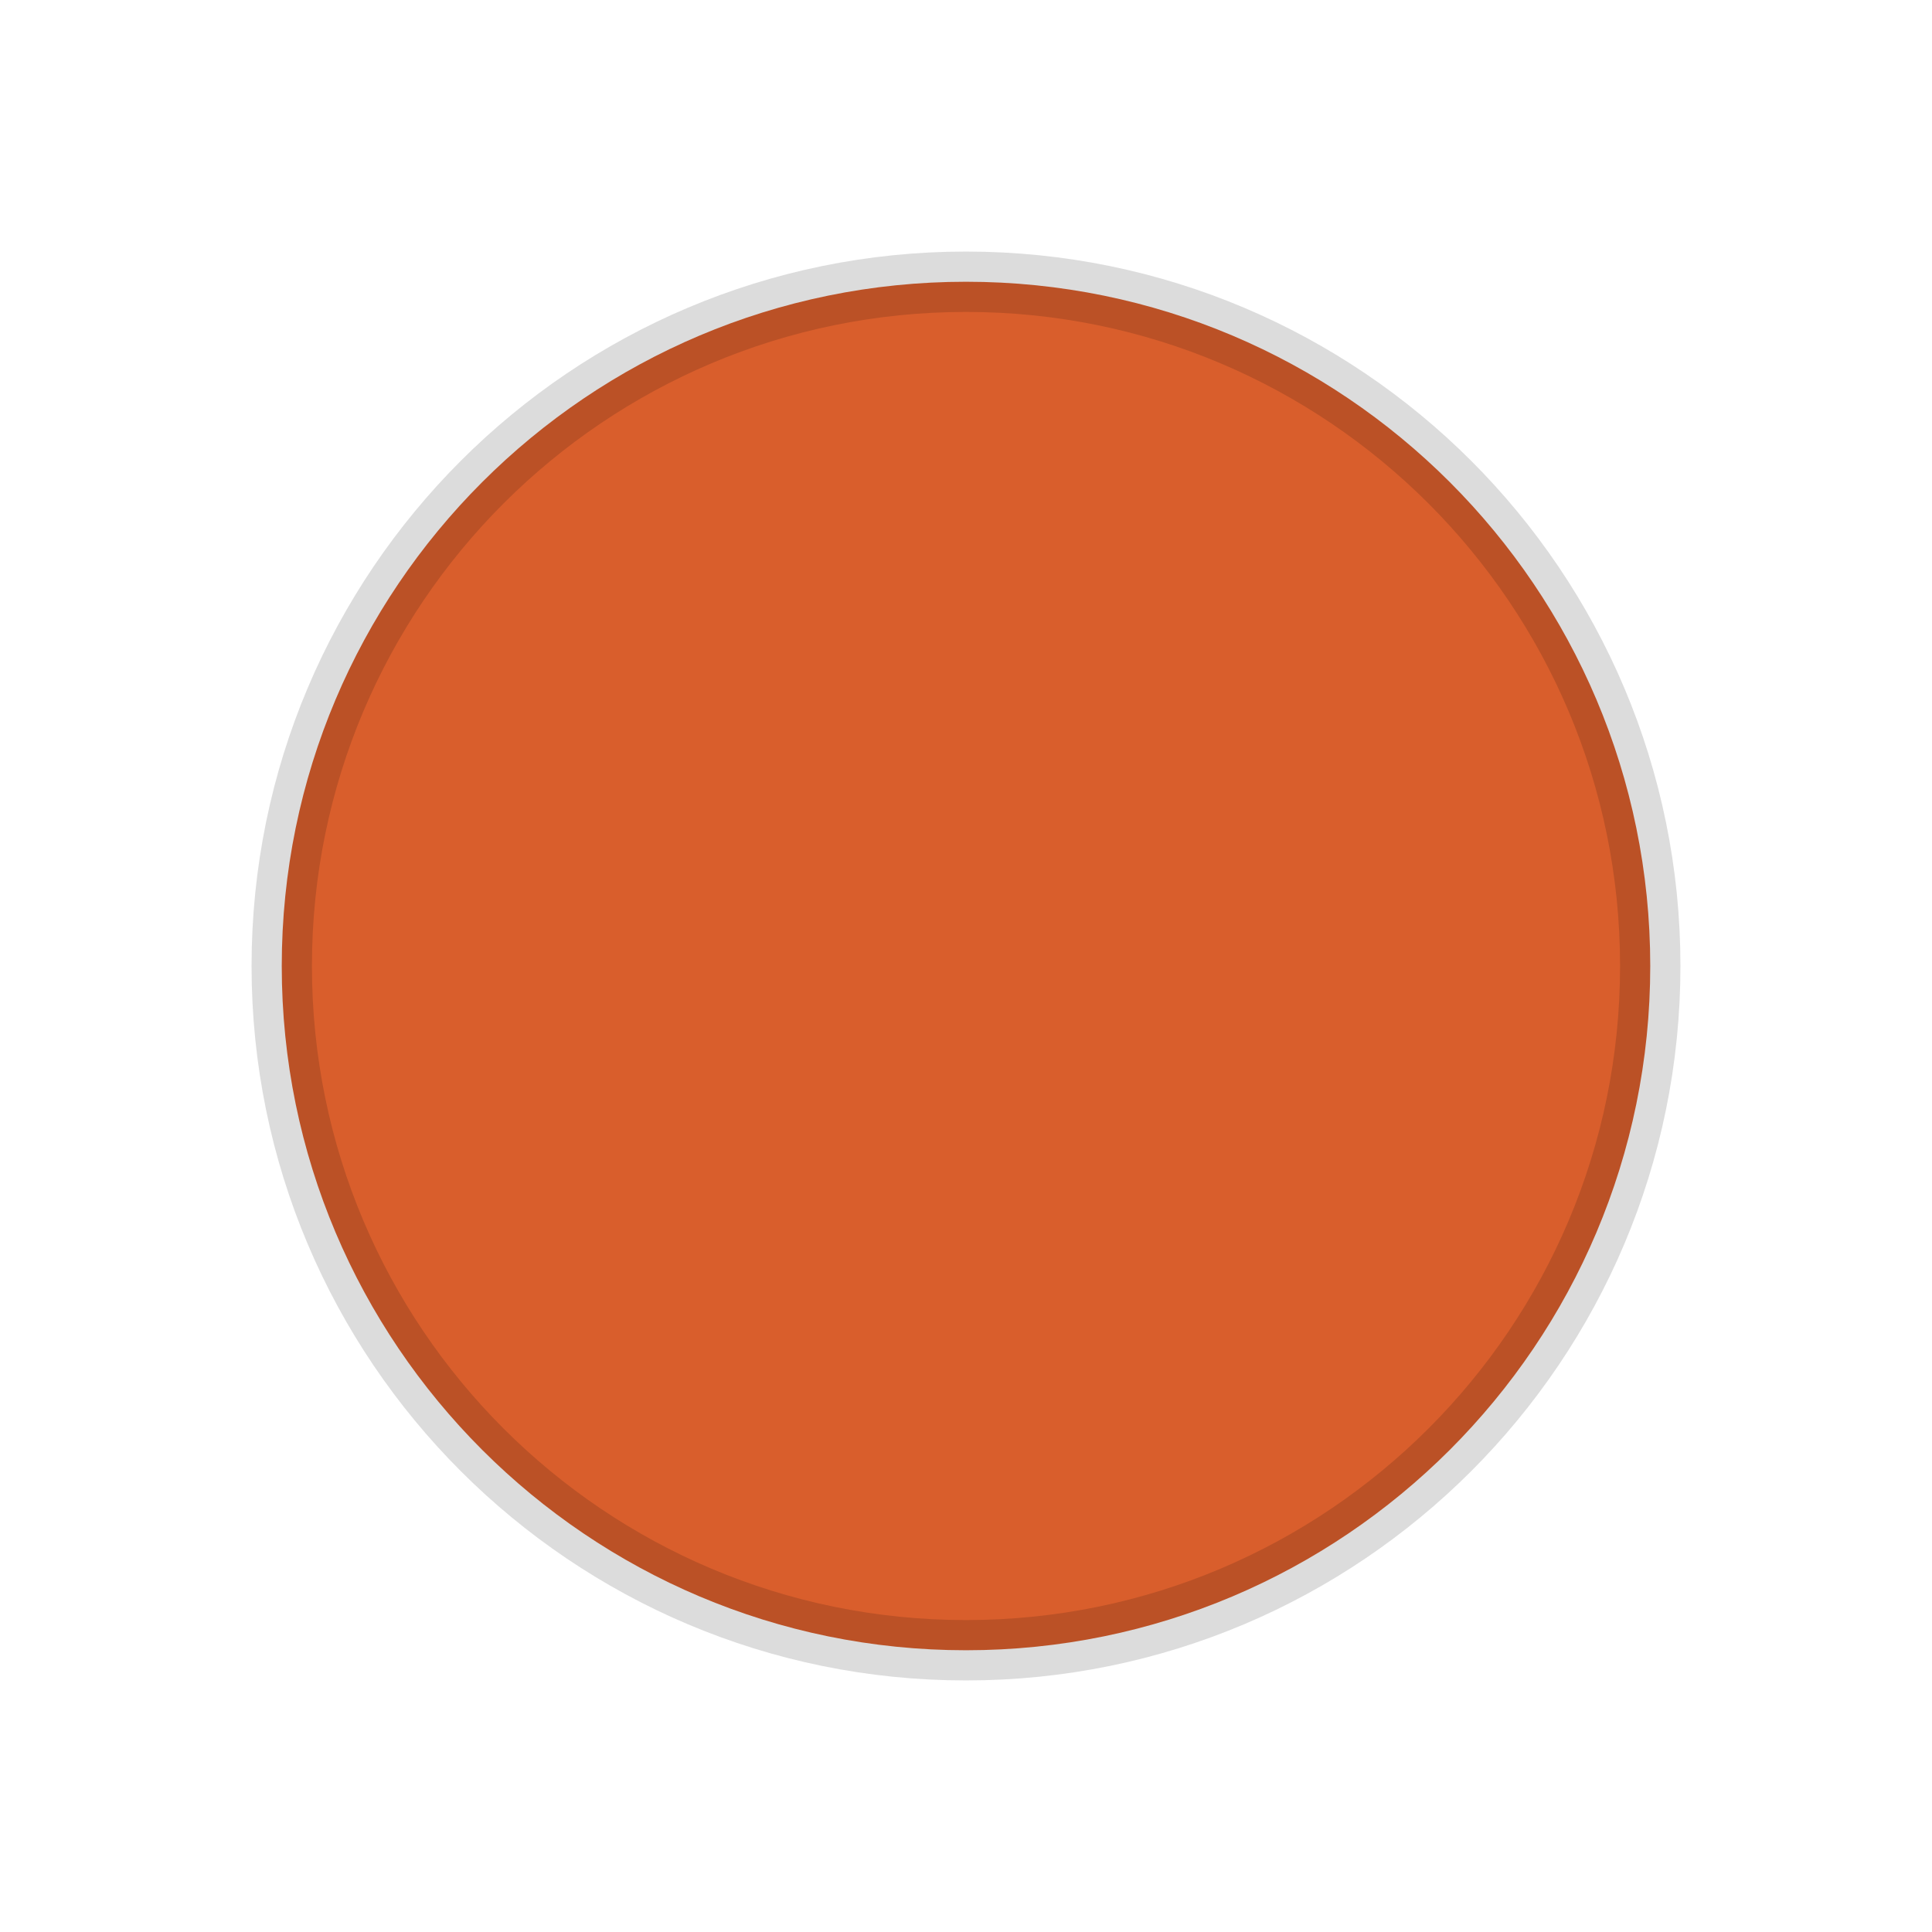
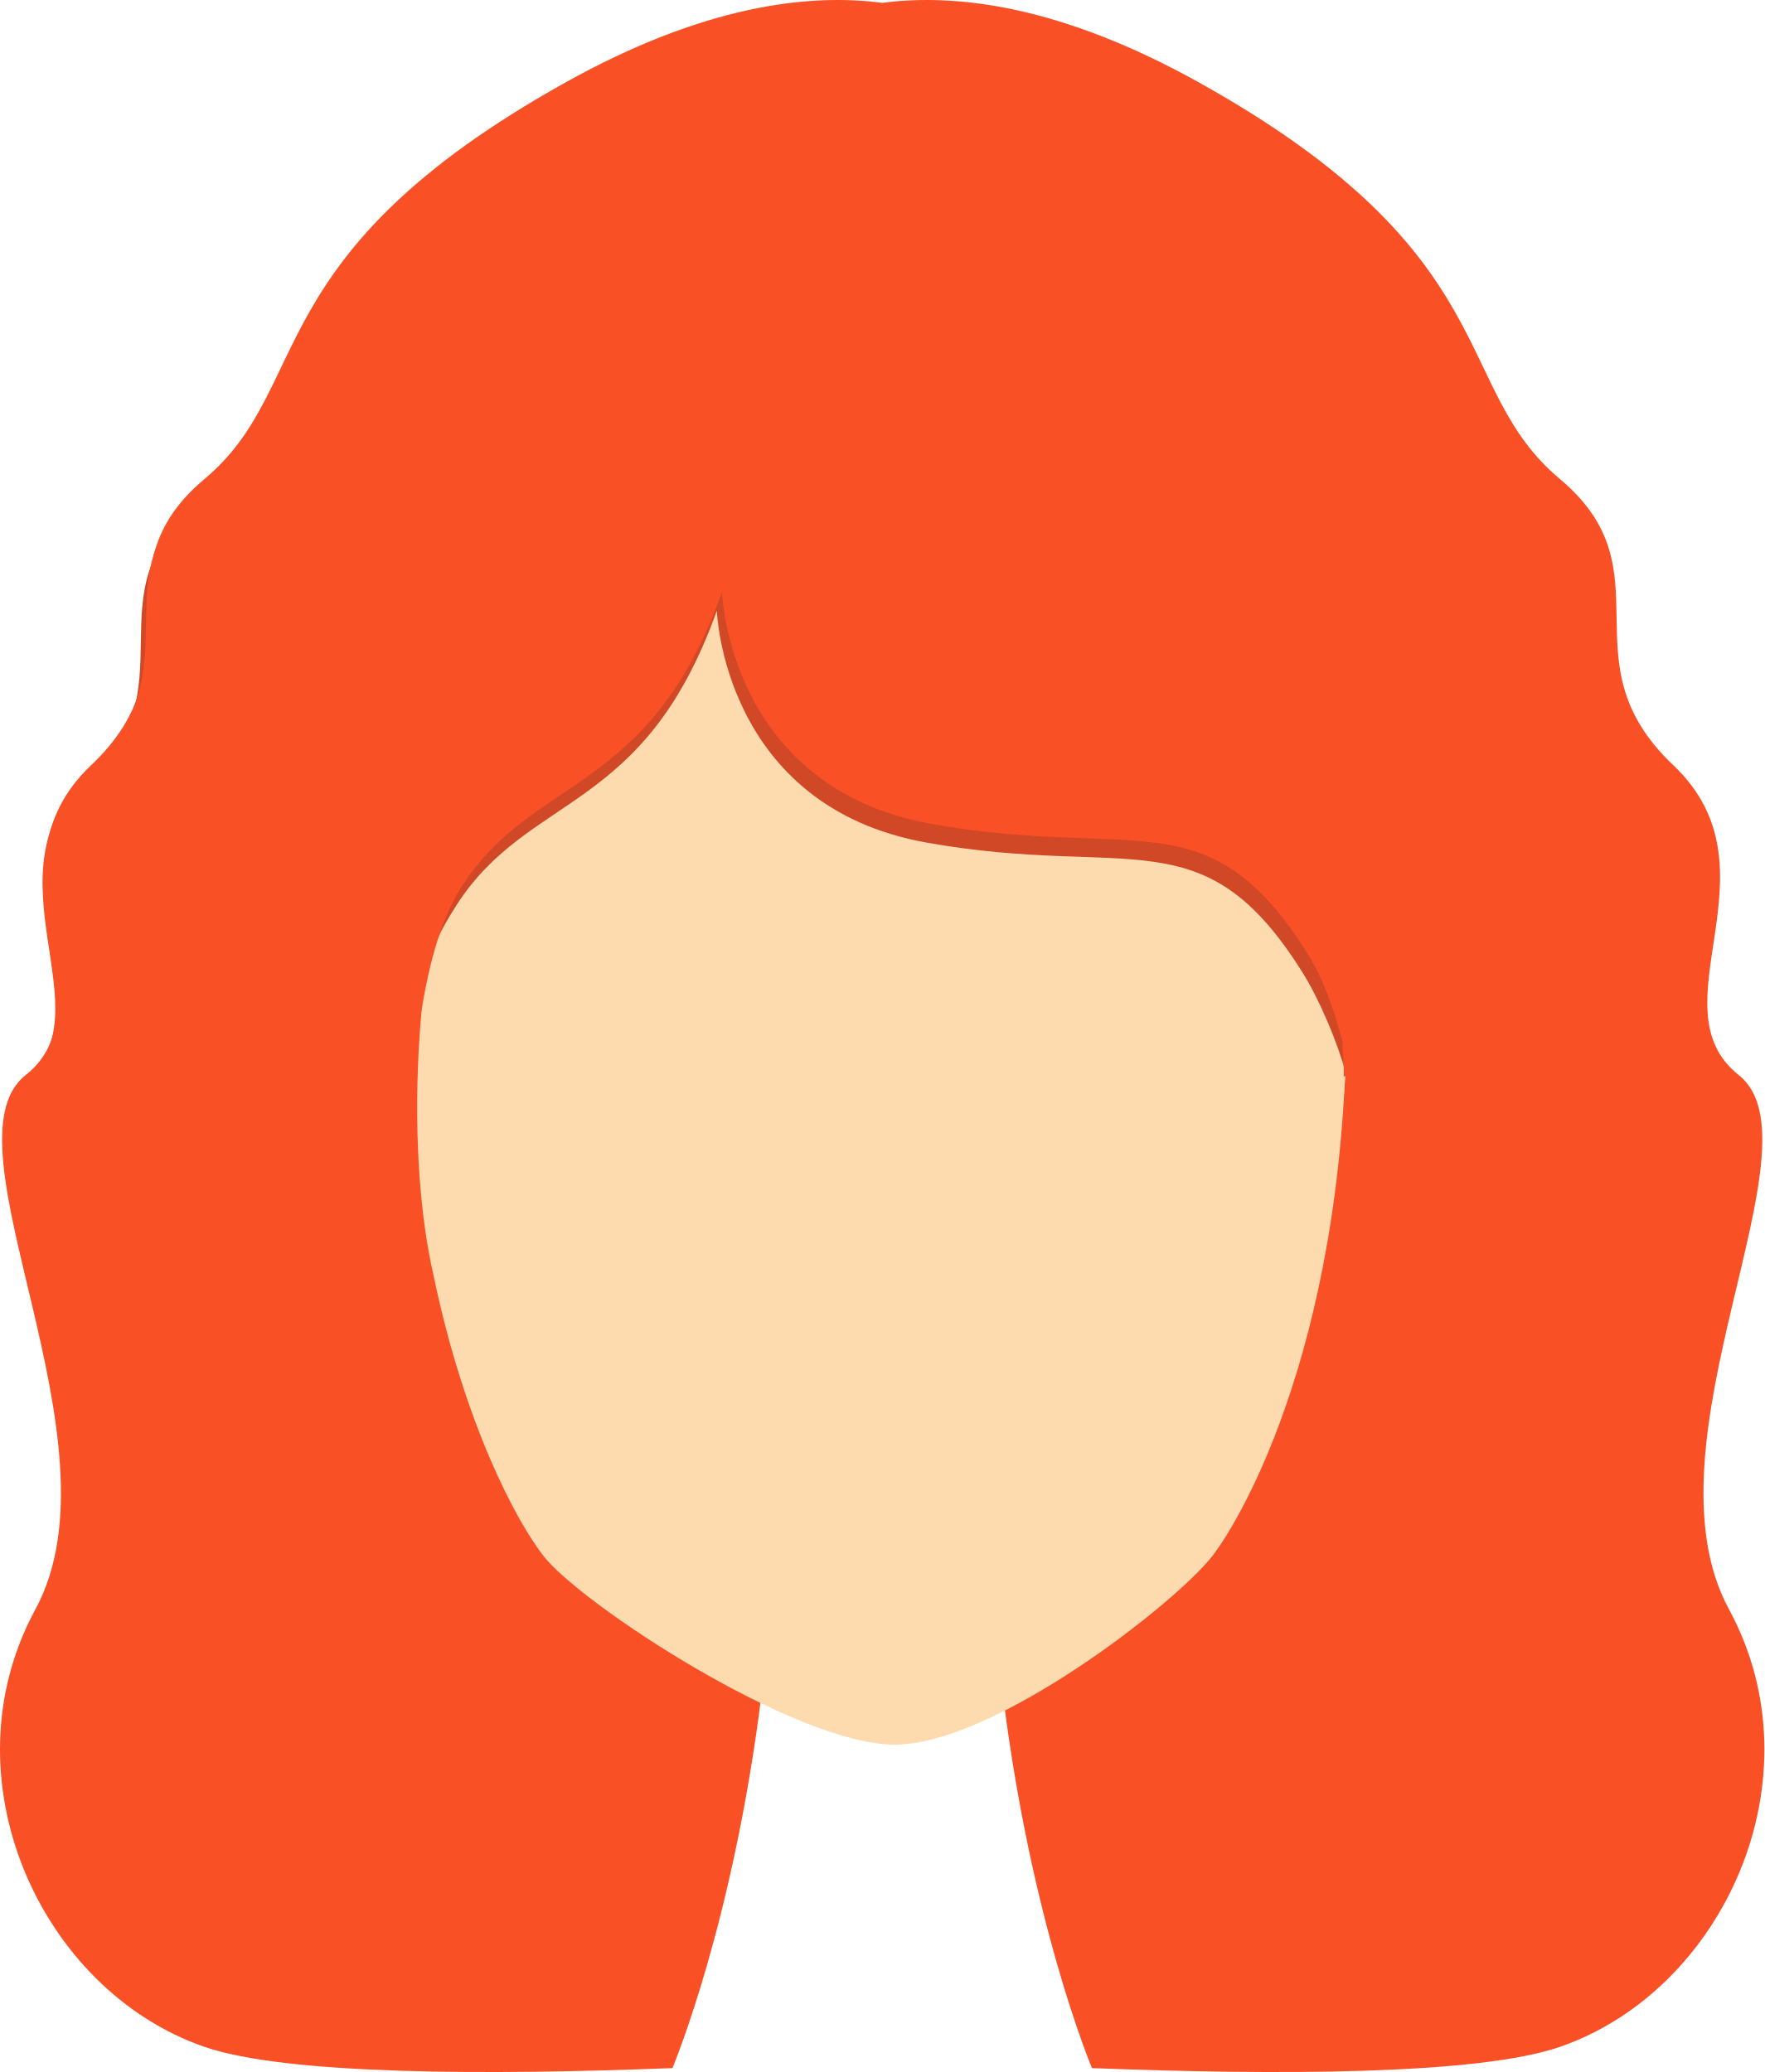
- <svg xmlns="http://www.w3.org/2000/svg" viewBox="0 0 48 48" width="48" height="48">
-   <circle cx="24" cy="24" r="17" fill="#D95E2C" stroke="rgba(0,0,0,0.14)" stroke-width="1.5" />
+ <svg xmlns="http://www.w3.org/2000/svg" width="25.343mm" height="29.77mm" viewBox="0 0 25.343 29.77" version="1.1" id="svg1">
+   <defs id="defs1" />
+   <g id="layer1" transform="translate(-100.058,-26.61601)">
+     <g id="g70" transform="matrix(0.2645833,0,0,0.2645833,95.06717,19.2827)">
+       <g id="g92" transform="translate(-613.851,-30.54287)">
+         <path style="fill:#fa5026;fill-opacity:1" d="m 726.581,145.658 c -4.931,-9.084 5.226,-25.29 0.53,-29.014 -4.693,-3.724 2.428,-11.169 -3.559,-16.834 -5.989,-5.664 -0.163,-10.521 -6.154,-15.538 -5.987,-5.018 -2.749,-12.14 -19.582,-21.528 -7.498,-4.182 -13.193,-4.859 -17.209,-4.329 h -10e-4 c -4.016,-0.53 -9.709,0.147 -17.206,4.329 -16.835,9.389 -13.597,16.511 -19.585,21.528 -5.991,5.017 -0.163,9.874 -6.151,15.538 -5.99,5.665 1.133,13.11 -3.561,16.834 -4.695,3.724 5.461,19.93 0.53,29.014 -4.966,9.152 0.278,20.677 9.182,23.752 4.449,1.537 15.479,1.538 25.406,1.154 0.572,-1.41 3.796,-9.787 5.101,-22.654 -10.523,-3.794 -18.315,-16.918 -18.849,-32.722 0.347,-3.495 0.988,-6.9 2.402,-9.099 3.944,-6.136 10.188,-4.93 14.133,-15.996 0,0 0.327,10.628 11.393,12.599 11.065,1.973 15.009,-1.532 20.378,7.013 0.961,1.532 1.619,3.136 2.058,4.74 -0.301,16.146 -8.25,29.609 -18.944,33.465 1.306,12.867 4.528,21.244 5.101,22.654 9.93,0.384 20.957,0.383 25.405,-1.154 8.905,-3.075 14.149,-14.599 9.182,-23.752 z" id="path88" />
+         <path style="fill:#4e3319" d="m 686.412,126.817 c 0,0 -2.85,0.263 -6.365,0.263 -3.514,0 -6.363,-0.263 -6.363,-0.263 0,0 2.85,0.995 6.363,0.995 3.516,0.001 6.365,-0.995 6.365,-0.995 z" id="path89" />
+         <path style="fill:#fddbaf" d="m 705.813,111.857 c -0.834,-25.27 -15.694,-28.734 -25.598,-28.734 -23.936,-0.214 -26.796,32.242 -23.958,44.427 1.673,8.026 4.476,13.309 5.974,15.219 2.047,2.612 13.649,10.229 19.05,10.229 5.398,0 15.192,-7.617 17.239,-10.229 1.499,-1.911 7.534,-11.932 7.293,-30.912 z" id="path90" />
+         <path style="fill:#d04826;fill-opacity:1" d="m 723.173,101.132 c -5.989,-5.664 -0.163,-10.521 -6.152,-15.538 -5.988,-5.018 -2.751,-12.139 -19.583,-21.528 -7.498,-4.182 -13.192,-4.859 -17.21,-4.328 v 0 c -4.016,-0.531 -9.71,0.146 -17.206,4.328 -16.835,9.39 -13.597,16.511 -19.585,21.528 -5.991,5.017 -0.163,9.874 -6.151,15.538 -5.991,5.666 12.135,17.238 18.192,11.755 0.413,-2.62 0.93,-3.781 2.019,-5.475 3.945,-6.136 10.188,-4.93 14.134,-15.997 0,0 0.326,10.628 11.392,12.601 11.065,1.973 15.01,-1.533 20.378,7.013 0.962,1.529 1.92,3.841 2.357,5.445 -0.014,0.652 22.675,-10.365 17.415,-15.342 z" id="path91" />
+         <path style="fill:#fa5026;fill-opacity:1" d="m 725.783,115.444 c -1.925,-3.993 2.93,-10.345 -2.33,-15.321 -5.989,-5.664 -0.163,-10.521 -6.152,-15.538 -5.988,-5.018 -2.751,-12.139 -19.583,-21.528 -7.499,-4.182 -13.192,-4.859 -17.21,-4.328 h -0.001 c -4.015,-0.531 -9.709,0.146 -17.206,4.328 -16.834,9.39 -13.597,16.511 -19.585,21.528 -5.989,5.017 -0.163,9.874 -6.15,15.538 -5.99,5.666 1.133,13.111 -3.561,16.834 -0.401,0.318 -0.687,0.734 -0.891,1.224 8.31,1.043 16.429,0.44 22.485,-5.043 0.414,-2.619 1.089,-5.042 2.179,-6.734 3.943,-6.137 10.188,-4.93 14.132,-15.996 0,0 0.328,10.627 11.393,12.598 11.065,1.974 15.009,-1.531 20.377,7.014 0.962,1.53 1.484,3.215 1.922,4.82 -0.013,0.652 0.096,1.219 0.058,1.863 6.719,0.562 13.47,0.057 20.123,-1.259 z" id="path92" />
+       </g>
+     </g>
+   </g>
</svg>
